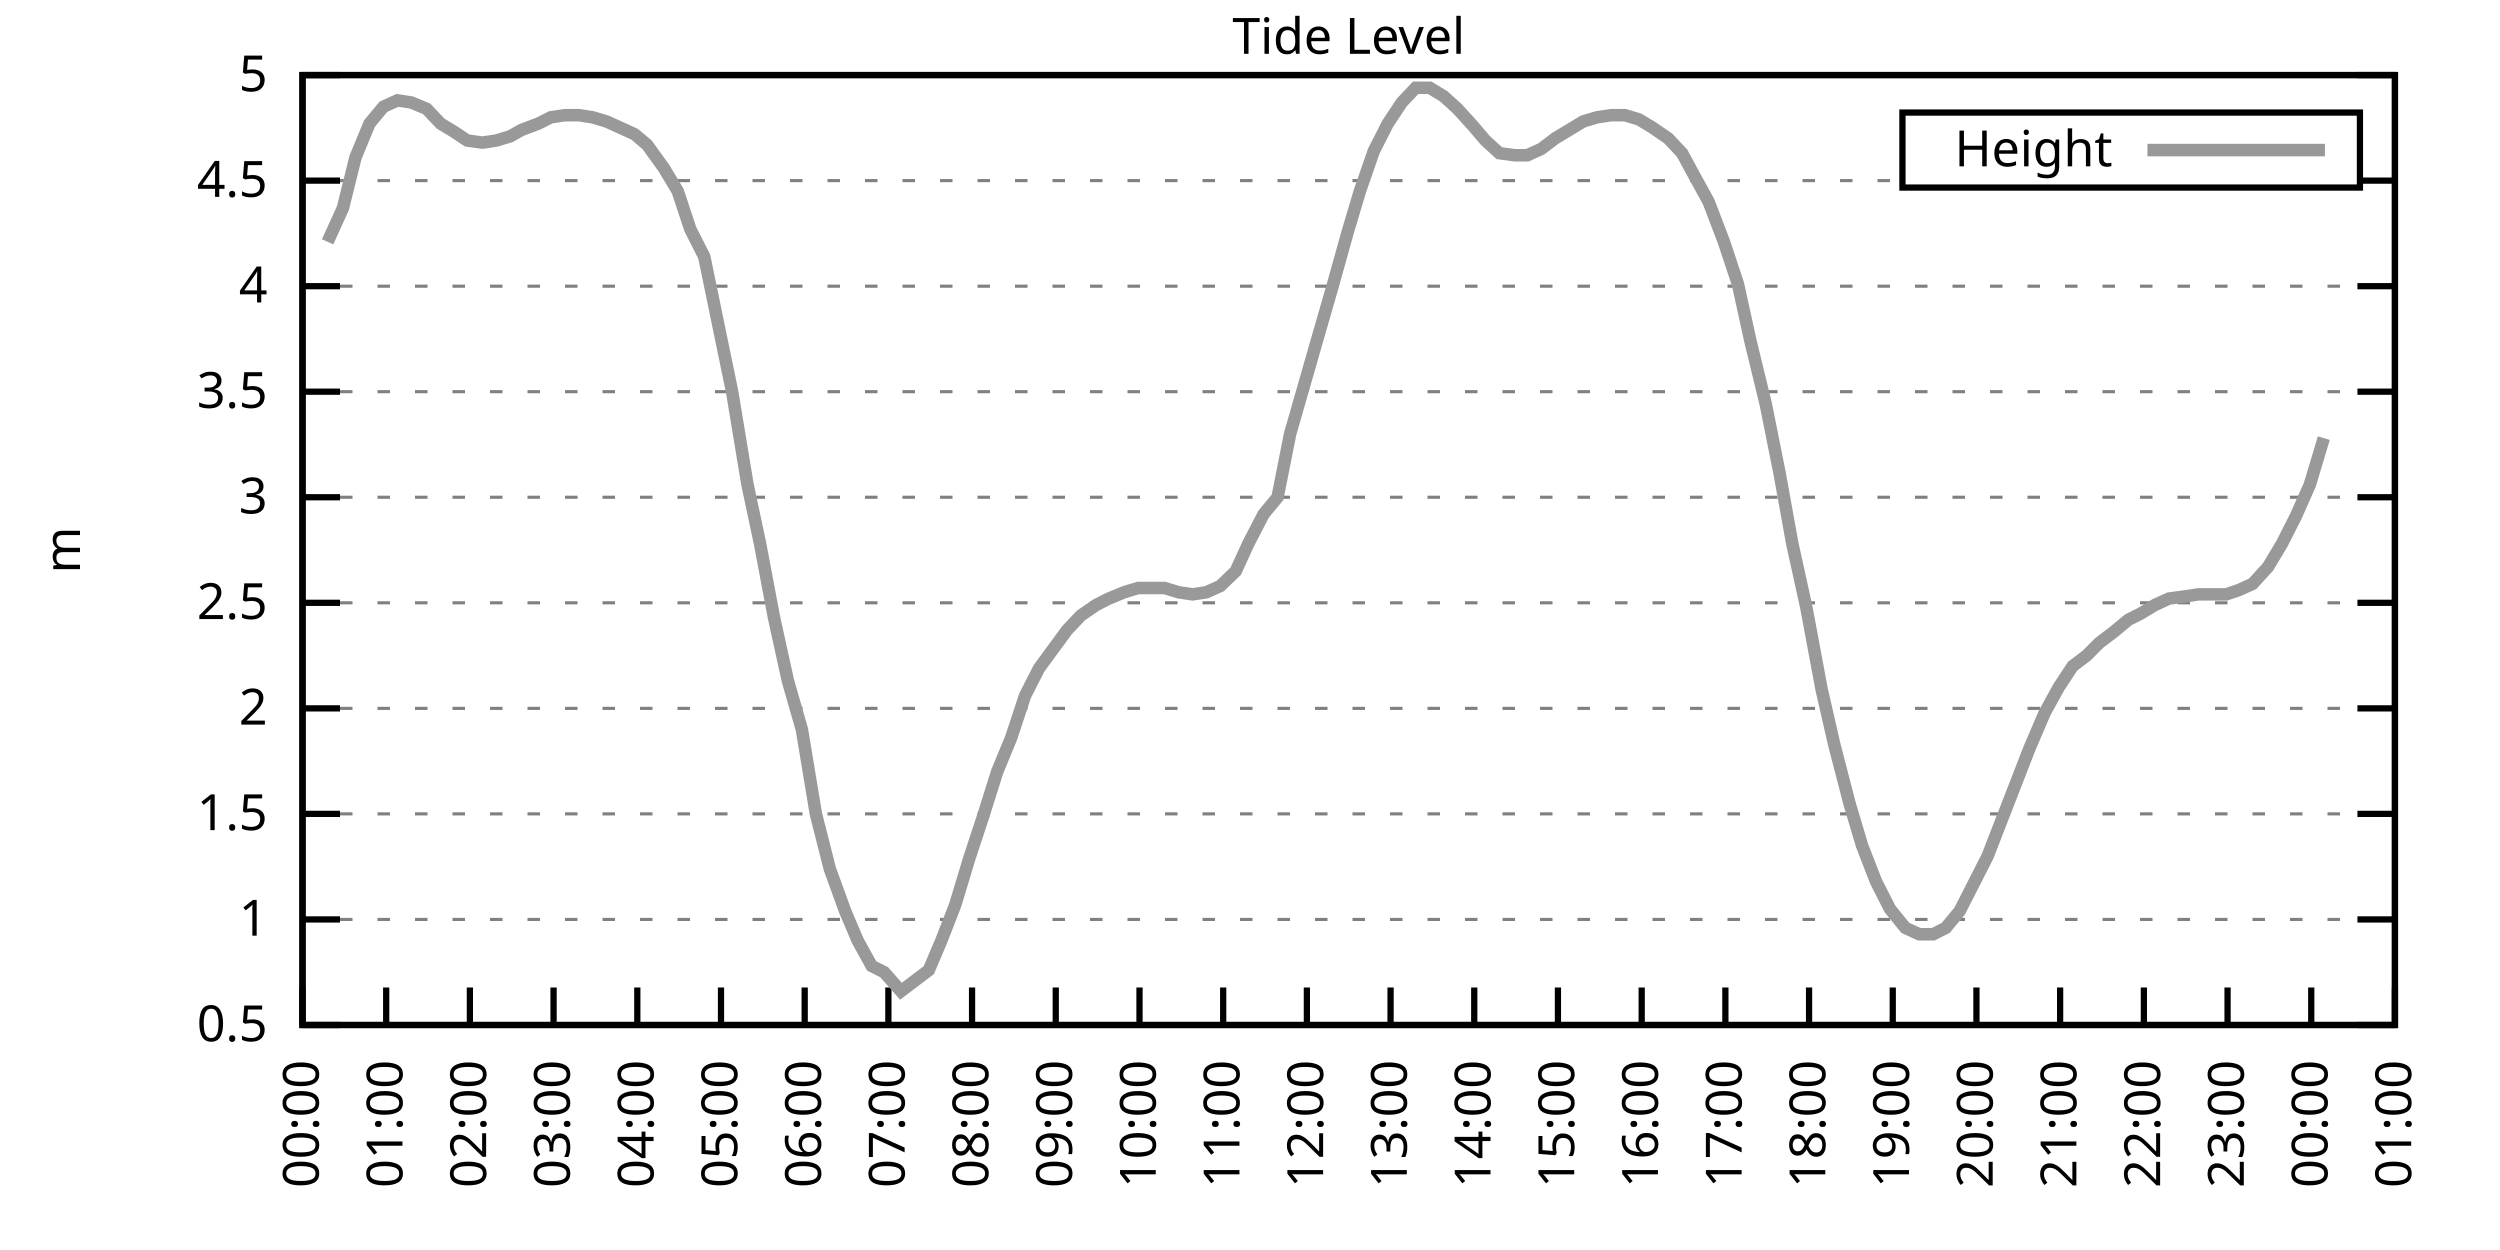
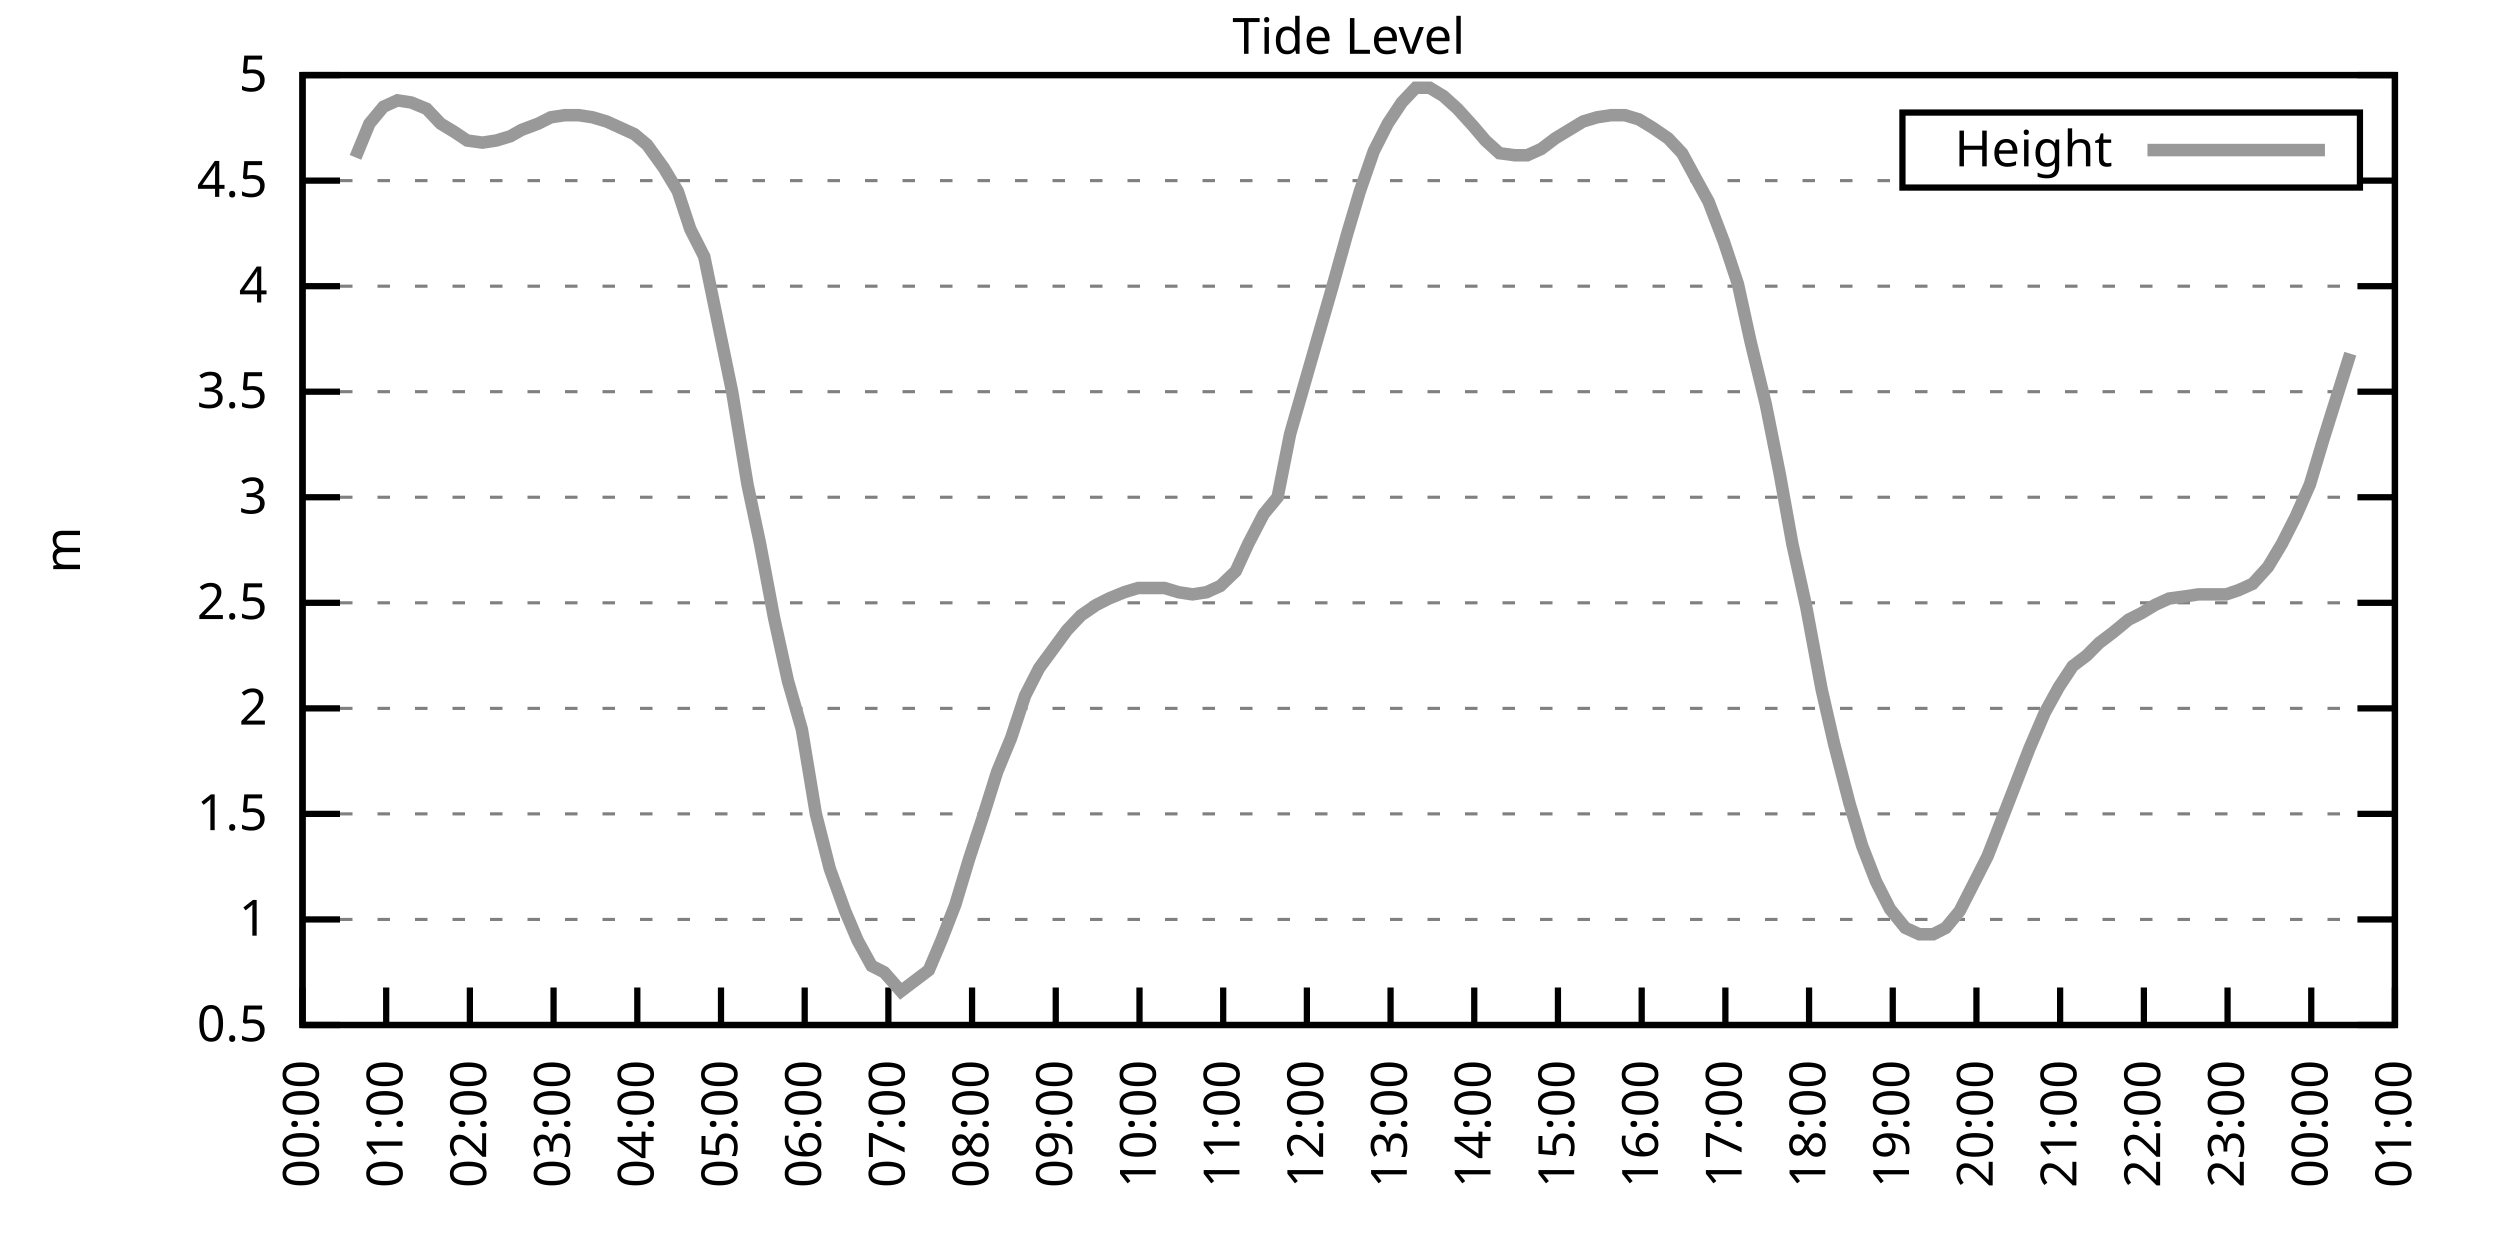
<svg xmlns="http://www.w3.org/2000/svg" xmlns:xlink="http://www.w3.org/1999/xlink" width="400" height="200" viewBox="0 0 400 200">
  <g id="gnuplot_canvas">
    <rect x="0" y="0" width="400" height="200" fill="none" />
    <defs>
      <circle id="gpDot" r="0.5" stroke-width="0.5" stroke="currentColor" />
      <path id="gpPt0" stroke-width="0.333" stroke="currentColor" d="M-1,0 h2 M0,-1 v2" />
      <path id="gpPt1" stroke-width="0.333" stroke="currentColor" d="M-1,-1 L1,1 M1,-1 L-1,1" />
      <path id="gpPt2" stroke-width="0.333" stroke="currentColor" d="M-1,0 L1,0 M0,-1 L0,1 M-1,-1 L1,1 M-1,1 L1,-1" />
      <rect id="gpPt3" stroke-width="0.333" stroke="currentColor" x="-1" y="-1" width="2" height="2" />
      <rect id="gpPt4" stroke-width="0.333" stroke="currentColor" fill="currentColor" x="-1" y="-1" width="2" height="2" />
      <circle id="gpPt5" stroke-width="0.333" stroke="currentColor" cx="0" cy="0" r="1" />
      <use xlink:href="#gpPt5" id="gpPt6" fill="currentColor" stroke="none" />
      <path id="gpPt7" stroke-width="0.333" stroke="currentColor" d="M0,-1.33 L-1.33,0.67 L1.33,0.67 z" />
      <use xlink:href="#gpPt7" id="gpPt8" fill="currentColor" stroke="none" />
      <use xlink:href="#gpPt7" id="gpPt9" stroke="currentColor" transform="rotate(180)" />
      <use xlink:href="#gpPt9" id="gpPt10" fill="currentColor" stroke="none" />
      <use xlink:href="#gpPt3" id="gpPt11" stroke="currentColor" transform="rotate(45)" />
      <use xlink:href="#gpPt11" id="gpPt12" fill="currentColor" stroke="none" />
      <path id="gpPt13" stroke-width="0.333" stroke="currentColor" d="M0,1.330 L1.265,0.411 L0.782,-1.067 L-0.782,-1.076 L-1.265,0.411 z" />
      <use xlink:href="#gpPt13" id="gpPt14" fill="currentColor" stroke="none" />
      <filter id="textbox" filterUnits="objectBoundingBox" x="0" y="0" height="1" width="1">
        <feFlood flood-color="white" flood-opacity="1" result="bgnd" />
        <feComposite in="SourceGraphic" in2="bgnd" operator="atop" />
      </filter>
      <filter id="greybox" filterUnits="objectBoundingBox" x="0" y="0" height="1" width="1">
        <feFlood flood-color="lightgrey" flood-opacity="1" result="grey" />
        <feComposite in="SourceGraphic" in2="grey" operator="atop" />
      </filter>
    </defs>
    <g fill="none" color="white" stroke="currentColor" stroke-width="1.00" stroke-linecap="butt" stroke-linejoin="miter">
</g>
    <g fill="none" color="black" stroke="currentColor" stroke-width="1.00" stroke-linecap="butt" stroke-linejoin="miter">
      <g stroke="none" shape-rendering="crispEdges">
        <polygon fill="rgb(255, 255, 255)" points="48.40,164.00 383.18,164.00 383.18,12.02 48.40,12.02 " />
      </g>
    </g>
    <g fill="none" color="black" stroke="currentColor" stroke-width="1.00" stroke-linecap="butt" stroke-linejoin="miter">
</g>
    <g fill="none" color="black" stroke="black" stroke-width="0.50" stroke-linecap="butt" stroke-linejoin="miter">
</g>
    <g fill="none" color="gray" stroke="currentColor" stroke-width="0.50" stroke-linecap="butt" stroke-linejoin="miter">
      <path stroke="gray" stroke-dasharray="2,4" class="gridline" d="M48.40,164.00 L383.19,164.00  " />
    </g>
    <g fill="none" color="gray" stroke="gray" stroke-width="1.00" stroke-linecap="butt" stroke-linejoin="miter">
</g>
    <g fill="none" color="black" stroke="currentColor" stroke-width="1.00" stroke-linecap="butt" stroke-linejoin="miter">
      <path stroke="black" d="M48.40,164.00 L54.40,164.00 M383.19,164.00 L377.19,164.00  " />
      <g transform="translate(42.80,166.60)" stroke="none" fill="black" font-family="Sans" font-size="8.00" text-anchor="end">
        <text>
          <tspan font-family="Sans"> 0.5</tspan>
        </text>
      </g>
    </g>
    <g fill="none" color="black" stroke="currentColor" stroke-width="1.00" stroke-linecap="butt" stroke-linejoin="miter">
</g>
    <g fill="none" color="black" stroke="black" stroke-width="0.50" stroke-linecap="butt" stroke-linejoin="miter">
</g>
    <g fill="none" color="gray" stroke="currentColor" stroke-width="0.50" stroke-linecap="butt" stroke-linejoin="miter">
      <path stroke="gray" stroke-dasharray="2,4" class="gridline" d="M48.40,147.11 L383.19,147.11  " />
    </g>
    <g fill="none" color="gray" stroke="gray" stroke-width="1.00" stroke-linecap="butt" stroke-linejoin="miter">
</g>
    <g fill="none" color="black" stroke="currentColor" stroke-width="1.00" stroke-linecap="butt" stroke-linejoin="miter">
      <path stroke="black" d="M48.40,147.11 L54.40,147.11 M383.19,147.11 L377.19,147.11  " />
      <g transform="translate(42.80,149.71)" stroke="none" fill="black" font-family="Sans" font-size="8.00" text-anchor="end">
        <text>
          <tspan font-family="Sans"> 1</tspan>
        </text>
      </g>
    </g>
    <g fill="none" color="black" stroke="currentColor" stroke-width="1.00" stroke-linecap="butt" stroke-linejoin="miter">
</g>
    <g fill="none" color="black" stroke="black" stroke-width="0.50" stroke-linecap="butt" stroke-linejoin="miter">
</g>
    <g fill="none" color="gray" stroke="currentColor" stroke-width="0.50" stroke-linecap="butt" stroke-linejoin="miter">
      <path stroke="gray" stroke-dasharray="2,4" class="gridline" d="M48.40,130.22 L383.19,130.22  " />
    </g>
    <g fill="none" color="gray" stroke="gray" stroke-width="1.00" stroke-linecap="butt" stroke-linejoin="miter">
</g>
    <g fill="none" color="black" stroke="currentColor" stroke-width="1.00" stroke-linecap="butt" stroke-linejoin="miter">
      <path stroke="black" d="M48.40,130.22 L54.40,130.22 M383.19,130.22 L377.19,130.22  " />
      <g transform="translate(42.80,132.82)" stroke="none" fill="black" font-family="Sans" font-size="8.00" text-anchor="end">
        <text>
          <tspan font-family="Sans"> 1.5</tspan>
        </text>
      </g>
    </g>
    <g fill="none" color="black" stroke="currentColor" stroke-width="1.00" stroke-linecap="butt" stroke-linejoin="miter">
</g>
    <g fill="none" color="black" stroke="black" stroke-width="0.50" stroke-linecap="butt" stroke-linejoin="miter">
</g>
    <g fill="none" color="gray" stroke="currentColor" stroke-width="0.50" stroke-linecap="butt" stroke-linejoin="miter">
      <path stroke="gray" stroke-dasharray="2,4" class="gridline" d="M48.40,113.34 L383.19,113.34  " />
    </g>
    <g fill="none" color="gray" stroke="gray" stroke-width="1.00" stroke-linecap="butt" stroke-linejoin="miter">
</g>
    <g fill="none" color="black" stroke="currentColor" stroke-width="1.00" stroke-linecap="butt" stroke-linejoin="miter">
      <path stroke="black" d="M48.40,113.34 L54.40,113.34 M383.19,113.34 L377.19,113.34  " />
      <g transform="translate(42.80,115.94)" stroke="none" fill="black" font-family="Sans" font-size="8.00" text-anchor="end">
        <text>
          <tspan font-family="Sans"> 2</tspan>
        </text>
      </g>
    </g>
    <g fill="none" color="black" stroke="currentColor" stroke-width="1.00" stroke-linecap="butt" stroke-linejoin="miter">
</g>
    <g fill="none" color="black" stroke="black" stroke-width="0.50" stroke-linecap="butt" stroke-linejoin="miter">
</g>
    <g fill="none" color="gray" stroke="currentColor" stroke-width="0.50" stroke-linecap="butt" stroke-linejoin="miter">
      <path stroke="gray" stroke-dasharray="2,4" class="gridline" d="M48.40,96.45 L383.19,96.45  " />
    </g>
    <g fill="none" color="gray" stroke="gray" stroke-width="1.00" stroke-linecap="butt" stroke-linejoin="miter">
</g>
    <g fill="none" color="black" stroke="currentColor" stroke-width="1.00" stroke-linecap="butt" stroke-linejoin="miter">
      <path stroke="black" d="M48.40,96.45 L54.40,96.45 M383.19,96.45 L377.19,96.45  " />
      <g transform="translate(42.80,99.05)" stroke="none" fill="black" font-family="Sans" font-size="8.00" text-anchor="end">
        <text>
          <tspan font-family="Sans"> 2.5</tspan>
        </text>
      </g>
    </g>
    <g fill="none" color="black" stroke="currentColor" stroke-width="1.00" stroke-linecap="butt" stroke-linejoin="miter">
</g>
    <g fill="none" color="black" stroke="black" stroke-width="0.50" stroke-linecap="butt" stroke-linejoin="miter">
</g>
    <g fill="none" color="gray" stroke="currentColor" stroke-width="0.50" stroke-linecap="butt" stroke-linejoin="miter">
      <path stroke="gray" stroke-dasharray="2,4" class="gridline" d="M48.40,79.56 L383.19,79.56  " />
    </g>
    <g fill="none" color="gray" stroke="gray" stroke-width="1.00" stroke-linecap="butt" stroke-linejoin="miter">
</g>
    <g fill="none" color="black" stroke="currentColor" stroke-width="1.00" stroke-linecap="butt" stroke-linejoin="miter">
      <path stroke="black" d="M48.40,79.56 L54.40,79.56 M383.19,79.56 L377.19,79.56  " />
      <g transform="translate(42.80,82.16)" stroke="none" fill="black" font-family="Sans" font-size="8.00" text-anchor="end">
        <text>
          <tspan font-family="Sans"> 3</tspan>
        </text>
      </g>
    </g>
    <g fill="none" color="black" stroke="currentColor" stroke-width="1.00" stroke-linecap="butt" stroke-linejoin="miter">
</g>
    <g fill="none" color="black" stroke="black" stroke-width="0.50" stroke-linecap="butt" stroke-linejoin="miter">
</g>
    <g fill="none" color="gray" stroke="currentColor" stroke-width="0.50" stroke-linecap="butt" stroke-linejoin="miter">
      <path stroke="gray" stroke-dasharray="2,4" class="gridline" d="M48.40,62.67 L383.19,62.67  " />
    </g>
    <g fill="none" color="gray" stroke="gray" stroke-width="1.00" stroke-linecap="butt" stroke-linejoin="miter">
</g>
    <g fill="none" color="black" stroke="currentColor" stroke-width="1.00" stroke-linecap="butt" stroke-linejoin="miter">
      <path stroke="black" d="M48.40,62.67 L54.40,62.67 M383.19,62.67 L377.19,62.67  " />
      <g transform="translate(42.80,65.27)" stroke="none" fill="black" font-family="Sans" font-size="8.00" text-anchor="end">
        <text>
          <tspan font-family="Sans"> 3.5</tspan>
        </text>
      </g>
    </g>
    <g fill="none" color="black" stroke="currentColor" stroke-width="1.00" stroke-linecap="butt" stroke-linejoin="miter">
</g>
    <g fill="none" color="black" stroke="black" stroke-width="0.50" stroke-linecap="butt" stroke-linejoin="miter">
</g>
    <g fill="none" color="gray" stroke="currentColor" stroke-width="0.50" stroke-linecap="butt" stroke-linejoin="miter">
      <path stroke="gray" stroke-dasharray="2,4" class="gridline" d="M48.40,45.79 L383.19,45.79  " />
    </g>
    <g fill="none" color="gray" stroke="gray" stroke-width="1.00" stroke-linecap="butt" stroke-linejoin="miter">
</g>
    <g fill="none" color="black" stroke="currentColor" stroke-width="1.00" stroke-linecap="butt" stroke-linejoin="miter">
      <path stroke="black" d="M48.40,45.79 L54.40,45.79 M383.19,45.79 L377.19,45.79  " />
      <g transform="translate(42.80,48.39)" stroke="none" fill="black" font-family="Sans" font-size="8.00" text-anchor="end">
        <text>
          <tspan font-family="Sans"> 4</tspan>
        </text>
      </g>
    </g>
    <g fill="none" color="black" stroke="currentColor" stroke-width="1.00" stroke-linecap="butt" stroke-linejoin="miter">
</g>
    <g fill="none" color="black" stroke="black" stroke-width="0.50" stroke-linecap="butt" stroke-linejoin="miter">
</g>
    <g fill="none" color="gray" stroke="currentColor" stroke-width="0.50" stroke-linecap="butt" stroke-linejoin="miter">
      <path stroke="gray" stroke-dasharray="2,4" class="gridline" d="M48.40,28.90 L304.39,28.90 M377.59,28.90 L383.19,28.90  " />
    </g>
    <g fill="none" color="gray" stroke="gray" stroke-width="1.00" stroke-linecap="butt" stroke-linejoin="miter">
</g>
    <g fill="none" color="black" stroke="currentColor" stroke-width="1.00" stroke-linecap="butt" stroke-linejoin="miter">
      <path stroke="black" d="M48.40,28.90 L54.40,28.90 M383.19,28.90 L377.19,28.90  " />
      <g transform="translate(42.80,31.50)" stroke="none" fill="black" font-family="Sans" font-size="8.00" text-anchor="end">
        <text>
          <tspan font-family="Sans"> 4.5</tspan>
        </text>
      </g>
    </g>
    <g fill="none" color="black" stroke="currentColor" stroke-width="1.00" stroke-linecap="butt" stroke-linejoin="miter">
</g>
    <g fill="none" color="black" stroke="black" stroke-width="0.50" stroke-linecap="butt" stroke-linejoin="miter">
</g>
    <g fill="none" color="gray" stroke="currentColor" stroke-width="0.50" stroke-linecap="butt" stroke-linejoin="miter">
      <path stroke="gray" stroke-dasharray="2,4" class="gridline" d="M48.40,12.01 L383.19,12.01  " />
    </g>
    <g fill="none" color="gray" stroke="gray" stroke-width="1.00" stroke-linecap="butt" stroke-linejoin="miter">
</g>
    <g fill="none" color="black" stroke="currentColor" stroke-width="1.00" stroke-linecap="butt" stroke-linejoin="miter">
      <path stroke="black" d="M48.40,12.01 L54.40,12.01 M383.19,12.01 L377.19,12.01  " />
      <g transform="translate(42.80,14.61)" stroke="none" fill="black" font-family="Sans" font-size="8.00" text-anchor="end">
        <text>
          <tspan font-family="Sans"> 5</tspan>
        </text>
      </g>
    </g>
    <g fill="none" color="black" stroke="currentColor" stroke-width="1.00" stroke-linecap="butt" stroke-linejoin="miter">
      <path stroke="black" d="M48.40,164.00 L48.40,158.00  " />
      <g transform="translate(51.00,169.60) rotate(270.00)" stroke="none" fill="black" font-family="Sans" font-size="8.00" text-anchor="end">
        <text>
          <tspan font-family="Sans">00:00</tspan>
        </text>
      </g>
    </g>
    <g fill="none" color="black" stroke="currentColor" stroke-width="1.00" stroke-linecap="butt" stroke-linejoin="miter">
      <path stroke="black" d="M61.79,164.00 L61.79,158.00  " />
      <g transform="translate(64.39,169.60) rotate(270.00)" stroke="none" fill="black" font-family="Sans" font-size="8.00" text-anchor="end">
        <text>
          <tspan font-family="Sans">01:00</tspan>
        </text>
      </g>
    </g>
    <g fill="none" color="black" stroke="currentColor" stroke-width="1.00" stroke-linecap="butt" stroke-linejoin="miter">
      <path stroke="black" d="M75.18,164.00 L75.18,158.00  " />
      <g transform="translate(77.78,169.60) rotate(270.00)" stroke="none" fill="black" font-family="Sans" font-size="8.00" text-anchor="end">
        <text>
          <tspan font-family="Sans">02:00</tspan>
        </text>
      </g>
    </g>
    <g fill="none" color="black" stroke="currentColor" stroke-width="1.00" stroke-linecap="butt" stroke-linejoin="miter">
      <path stroke="black" d="M88.57,164.00 L88.57,158.00  " />
      <g transform="translate(91.17,169.60) rotate(270.00)" stroke="none" fill="black" font-family="Sans" font-size="8.00" text-anchor="end">
        <text>
          <tspan font-family="Sans">03:00</tspan>
        </text>
      </g>
    </g>
    <g fill="none" color="black" stroke="currentColor" stroke-width="1.00" stroke-linecap="butt" stroke-linejoin="miter">
      <path stroke="black" d="M101.97,164.00 L101.97,158.00  " />
      <g transform="translate(104.57,169.60) rotate(270.00)" stroke="none" fill="black" font-family="Sans" font-size="8.00" text-anchor="end">
        <text>
          <tspan font-family="Sans">04:00</tspan>
        </text>
      </g>
    </g>
    <g fill="none" color="black" stroke="currentColor" stroke-width="1.00" stroke-linecap="butt" stroke-linejoin="miter">
      <path stroke="black" d="M115.36,164.00 L115.36,158.00  " />
      <g transform="translate(117.96,169.60) rotate(270.00)" stroke="none" fill="black" font-family="Sans" font-size="8.00" text-anchor="end">
        <text>
          <tspan font-family="Sans">05:00</tspan>
        </text>
      </g>
    </g>
    <g fill="none" color="black" stroke="currentColor" stroke-width="1.00" stroke-linecap="butt" stroke-linejoin="miter">
      <path stroke="black" d="M128.75,164.00 L128.75,158.00  " />
      <g transform="translate(131.35,169.60) rotate(270.00)" stroke="none" fill="black" font-family="Sans" font-size="8.00" text-anchor="end">
        <text>
          <tspan font-family="Sans">06:00</tspan>
        </text>
      </g>
    </g>
    <g fill="none" color="black" stroke="currentColor" stroke-width="1.00" stroke-linecap="butt" stroke-linejoin="miter">
      <path stroke="black" d="M142.14,164.00 L142.14,158.00  " />
      <g transform="translate(144.74,169.60) rotate(270.00)" stroke="none" fill="black" font-family="Sans" font-size="8.00" text-anchor="end">
        <text>
          <tspan font-family="Sans">07:00</tspan>
        </text>
      </g>
    </g>
    <g fill="none" color="black" stroke="currentColor" stroke-width="1.00" stroke-linecap="butt" stroke-linejoin="miter">
      <path stroke="black" d="M155.53,164.00 L155.53,158.00  " />
      <g transform="translate(158.13,169.60) rotate(270.00)" stroke="none" fill="black" font-family="Sans" font-size="8.00" text-anchor="end">
        <text>
          <tspan font-family="Sans">08:00</tspan>
        </text>
      </g>
    </g>
    <g fill="none" color="black" stroke="currentColor" stroke-width="1.00" stroke-linecap="butt" stroke-linejoin="miter">
      <path stroke="black" d="M168.92,164.00 L168.92,158.00  " />
      <g transform="translate(171.52,169.60) rotate(270.00)" stroke="none" fill="black" font-family="Sans" font-size="8.00" text-anchor="end">
        <text>
          <tspan font-family="Sans">09:00</tspan>
        </text>
      </g>
    </g>
    <g fill="none" color="black" stroke="currentColor" stroke-width="1.00" stroke-linecap="butt" stroke-linejoin="miter">
      <path stroke="black" d="M182.32,164.00 L182.32,158.00  " />
      <g transform="translate(184.92,169.60) rotate(270.00)" stroke="none" fill="black" font-family="Sans" font-size="8.00" text-anchor="end">
        <text>
          <tspan font-family="Sans">10:00</tspan>
        </text>
      </g>
    </g>
    <g fill="none" color="black" stroke="currentColor" stroke-width="1.00" stroke-linecap="butt" stroke-linejoin="miter">
      <path stroke="black" d="M195.71,164.00 L195.71,158.00  " />
      <g transform="translate(198.31,169.60) rotate(270.00)" stroke="none" fill="black" font-family="Sans" font-size="8.00" text-anchor="end">
        <text>
          <tspan font-family="Sans">11:00</tspan>
        </text>
      </g>
    </g>
    <g fill="none" color="black" stroke="currentColor" stroke-width="1.00" stroke-linecap="butt" stroke-linejoin="miter">
      <path stroke="black" d="M209.10,164.00 L209.10,158.00  " />
      <g transform="translate(211.70,169.60) rotate(270.00)" stroke="none" fill="black" font-family="Sans" font-size="8.00" text-anchor="end">
        <text>
          <tspan font-family="Sans">12:00</tspan>
        </text>
      </g>
    </g>
    <g fill="none" color="black" stroke="currentColor" stroke-width="1.00" stroke-linecap="butt" stroke-linejoin="miter">
      <path stroke="black" d="M222.49,164.00 L222.49,158.00  " />
      <g transform="translate(225.09,169.60) rotate(270.00)" stroke="none" fill="black" font-family="Sans" font-size="8.00" text-anchor="end">
        <text>
          <tspan font-family="Sans">13:00</tspan>
        </text>
      </g>
    </g>
    <g fill="none" color="black" stroke="currentColor" stroke-width="1.00" stroke-linecap="butt" stroke-linejoin="miter">
      <path stroke="black" d="M235.88,164.00 L235.88,158.00  " />
      <g transform="translate(238.48,169.60) rotate(270.00)" stroke="none" fill="black" font-family="Sans" font-size="8.00" text-anchor="end">
        <text>
          <tspan font-family="Sans">14:00</tspan>
        </text>
      </g>
    </g>
    <g fill="none" color="black" stroke="currentColor" stroke-width="1.00" stroke-linecap="butt" stroke-linejoin="miter">
      <path stroke="black" d="M249.27,164.00 L249.27,158.00  " />
      <g transform="translate(251.87,169.60) rotate(270.00)" stroke="none" fill="black" font-family="Sans" font-size="8.00" text-anchor="end">
        <text>
          <tspan font-family="Sans">15:00</tspan>
        </text>
      </g>
    </g>
    <g fill="none" color="black" stroke="currentColor" stroke-width="1.00" stroke-linecap="butt" stroke-linejoin="miter">
      <path stroke="black" d="M262.67,164.00 L262.67,158.00  " />
      <g transform="translate(265.27,169.60) rotate(270.00)" stroke="none" fill="black" font-family="Sans" font-size="8.00" text-anchor="end">
        <text>
          <tspan font-family="Sans">16:00</tspan>
        </text>
      </g>
    </g>
    <g fill="none" color="black" stroke="currentColor" stroke-width="1.00" stroke-linecap="butt" stroke-linejoin="miter">
      <path stroke="black" d="M276.06,164.00 L276.06,158.00  " />
      <g transform="translate(278.66,169.60) rotate(270.00)" stroke="none" fill="black" font-family="Sans" font-size="8.00" text-anchor="end">
        <text>
          <tspan font-family="Sans">17:00</tspan>
        </text>
      </g>
    </g>
    <g fill="none" color="black" stroke="currentColor" stroke-width="1.00" stroke-linecap="butt" stroke-linejoin="miter">
      <path stroke="black" d="M289.45,164.00 L289.45,158.00  " />
      <g transform="translate(292.05,169.60) rotate(270.00)" stroke="none" fill="black" font-family="Sans" font-size="8.00" text-anchor="end">
        <text>
          <tspan font-family="Sans">18:00</tspan>
        </text>
      </g>
    </g>
    <g fill="none" color="black" stroke="currentColor" stroke-width="1.00" stroke-linecap="butt" stroke-linejoin="miter">
      <path stroke="black" d="M302.84,164.00 L302.84,158.00  " />
      <g transform="translate(305.44,169.60) rotate(270.00)" stroke="none" fill="black" font-family="Sans" font-size="8.00" text-anchor="end">
        <text>
          <tspan font-family="Sans">19:00</tspan>
        </text>
      </g>
    </g>
    <g fill="none" color="black" stroke="currentColor" stroke-width="1.00" stroke-linecap="butt" stroke-linejoin="miter">
      <path stroke="black" d="M316.23,164.00 L316.23,158.00  " />
      <g transform="translate(318.83,169.60) rotate(270.00)" stroke="none" fill="black" font-family="Sans" font-size="8.00" text-anchor="end">
        <text>
          <tspan font-family="Sans">20:00</tspan>
        </text>
      </g>
    </g>
    <g fill="none" color="black" stroke="currentColor" stroke-width="1.00" stroke-linecap="butt" stroke-linejoin="miter">
      <path stroke="black" d="M329.62,164.00 L329.62,158.00  " />
      <g transform="translate(332.22,169.60) rotate(270.00)" stroke="none" fill="black" font-family="Sans" font-size="8.00" text-anchor="end">
        <text>
          <tspan font-family="Sans">21:00</tspan>
        </text>
      </g>
    </g>
    <g fill="none" color="black" stroke="currentColor" stroke-width="1.00" stroke-linecap="butt" stroke-linejoin="miter">
      <path stroke="black" d="M343.02,164.00 L343.02,158.00  " />
      <g transform="translate(345.62,169.60) rotate(270.00)" stroke="none" fill="black" font-family="Sans" font-size="8.00" text-anchor="end">
        <text>
          <tspan font-family="Sans">22:00</tspan>
        </text>
      </g>
    </g>
    <g fill="none" color="black" stroke="currentColor" stroke-width="1.00" stroke-linecap="butt" stroke-linejoin="miter">
      <path stroke="black" d="M356.41,164.00 L356.41,158.00  " />
      <g transform="translate(359.01,169.60) rotate(270.00)" stroke="none" fill="black" font-family="Sans" font-size="8.00" text-anchor="end">
        <text>
          <tspan font-family="Sans">23:00</tspan>
        </text>
      </g>
    </g>
    <g fill="none" color="black" stroke="currentColor" stroke-width="1.00" stroke-linecap="butt" stroke-linejoin="miter">
      <path stroke="black" d="M369.80,164.00 L369.80,158.00  " />
      <g transform="translate(372.40,169.60) rotate(270.00)" stroke="none" fill="black" font-family="Sans" font-size="8.00" text-anchor="end">
        <text>
          <tspan font-family="Sans">00:00</tspan>
        </text>
      </g>
    </g>
    <g fill="none" color="black" stroke="currentColor" stroke-width="1.00" stroke-linecap="butt" stroke-linejoin="miter">
      <path stroke="black" d="M383.19,164.00 L383.19,158.00  " />
      <g transform="translate(385.79,169.60) rotate(270.00)" stroke="none" fill="black" font-family="Sans" font-size="8.00" text-anchor="end">
        <text>
          <tspan font-family="Sans">01:00</tspan>
        </text>
      </g>
    </g>
    <g fill="none" color="black" stroke="currentColor" stroke-width="1.00" stroke-linecap="butt" stroke-linejoin="miter">
</g>
    <g fill="none" color="black" stroke="currentColor" stroke-width="1.00" stroke-linecap="butt" stroke-linejoin="miter">
      <path stroke="black" d="M48.40,12.01 L48.40,164.00 L383.19,164.00 L383.19,12.01 L48.40,12.01 Z  " />
    </g>
    <g fill="none" color="black" stroke="currentColor" stroke-width="1.00" stroke-linecap="butt" stroke-linejoin="miter">
</g>
    <g fill="none" color="black" stroke="currentColor" stroke-width="1.00" stroke-linecap="butt" stroke-linejoin="miter">
      <path stroke="black" d="M304.39,30.01 L304.39,18.01 L377.59,18.01 L377.59,30.01 L304.39,30.01 Z  " />
    </g>
    <g id="Tide_level_plot_1">
      <g fill="none" color="white" stroke="black" stroke-width="2.00" stroke-linecap="butt" stroke-linejoin="miter">
</g>
      <g fill="none" color="black" stroke="currentColor" stroke-width="2.00" stroke-linecap="butt" stroke-linejoin="miter">
        <g transform="translate(337.99,26.61)" stroke="none" fill="black" font-family="Sans" font-size="8.00" text-anchor="end">
          <text>
            <tspan font-family="Sans">Height</tspan>
          </text>
        </g>
      </g>
      <g fill="none" color="black" stroke="currentColor" stroke-width="2.00" stroke-linecap="butt" stroke-linejoin="miter">
-         <path stroke="rgb(153, 153, 153)" d="M343.59,24.01 L371.99,24.01 M52.42,38.69 L54.87,33.29 L56.88,25.18 L59.11,19.78 L61.35,17.08 L63.58,16.06   L65.81,16.40 L68.26,17.41 L70.50,19.78 L72.73,21.13 L74.74,22.48 L77.19,22.82 L79.42,22.48 L81.66,21.80   L83.44,20.79 L86.12,19.78 L88.13,18.77 L90.36,18.43 L92.59,18.43 L94.82,18.77 L97.06,19.44 L99.29,20.45   L101.52,21.47 L103.53,23.16 L106.21,26.87 L108.44,30.59 L110.45,36.67 L112.68,41.06 L114.91,51.87 L117.14,62.67   L119.60,77.53 L121.61,86.99 L123.84,98.81 L126.07,108.95 L128.30,116.71 L130.54,130.22 L132.77,139.01 L135.22,145.76   L137.23,150.49 L139.46,154.54 L141.47,155.56 L144.15,158.60 L146.38,156.91 L148.61,155.22 L150.62,150.49 L152.85,144.75   L155.09,137.32 L157.32,130.56 L159.55,123.47 L161.78,118.07 L164.01,111.31 L166.25,106.92 L168.48,103.88 L170.71,100.84   L172.94,98.48 L175.40,96.79 L177.41,95.77 L179.86,94.76 L182.09,94.08 L184.10,94.08 L186.33,94.08 L188.57,94.76   L190.80,95.10 L193.03,94.76 L195.26,93.75 L197.72,91.38 L199.73,86.99 L202.18,82.26 L204.41,79.56 L206.42,69.43   L208.65,61.66 L210.88,53.89 L213.12,46.12 L215.57,37.34 L217.58,30.59 L219.81,24.17 L222.04,19.78 L224.28,16.40   L226.51,14.04 L228.74,14.04 L230.97,15.39 L233.20,17.41 L235.66,20.12 L237.67,22.48 L239.90,24.51 L242.36,24.84   L244.36,24.84 L246.60,23.83 L248.83,22.14 L251.06,20.79 L253.29,19.44 L255.52,18.77 L257.76,18.43 L259.99,18.43   L262.22,19.10 L264.45,20.45 L266.91,22.14 L269.14,24.51 L271.15,28.22 L273.38,32.28 L275.83,38.69 L278.07,45.45   L280.07,54.57 L282.53,64.70 L284.76,75.85 L286.77,86.99 L289.00,97.12 L291.46,110.30 L293.47,119.08 L295.92,128.54   L297.93,135.29 L300.16,141.03 L302.39,145.42 L304.85,148.46 L307.08,149.48 L309.31,149.48 L311.32,148.46 L313.55,145.76   L315.79,141.37 L318.02,136.98 L320.25,131.24 L322.48,125.50 L324.71,119.75 L327.17,114.01 L329.40,109.96 L331.63,106.58   L333.86,104.89 L335.87,102.87 L338.10,101.18 L340.56,99.15 L342.57,98.14 L344.80,96.79 L347.03,95.77 L349.49,95.44   L351.72,95.10 L353.73,95.10 L356.18,95.10 L358.19,94.42 L360.42,93.41 L362.88,90.71 L365.11,86.99 L367.34,82.60   L369.58,77.53 L371.81,70.10  " />
+         <path stroke="rgb(153, 153, 153)" d="M343.59,24.01 L371.99,24.01 M56.88,25.18 L59.11,19.78 L61.35,17.08 L63.58,16.06 L65.81,16.40 L68.26,17.41   L70.50,19.78 L72.73,21.13 L74.74,22.48 L77.19,22.82 L79.42,22.48 L81.66,21.80 L83.44,20.79 L86.12,19.78   L88.13,18.77 L90.36,18.43 L92.59,18.43 L94.82,18.77 L97.06,19.44 L99.29,20.45 L101.52,21.47 L103.53,23.16   L106.21,26.87 L108.44,30.59 L110.45,36.67 L112.68,41.06 L114.91,51.87 L117.14,62.67 L119.60,77.53 L121.61,86.99   L123.84,98.81 L126.07,108.95 L128.30,116.71 L130.54,130.22 L132.77,139.01 L135.22,145.76 L137.23,150.49 L139.46,154.54   L141.47,155.56 L144.15,158.60 L146.38,156.91 L148.61,155.22 L150.62,150.49 L152.85,144.75 L155.09,137.32 L157.32,130.56   L159.55,123.47 L161.78,118.07 L164.01,111.31 L166.25,106.92 L168.48,103.88 L170.71,100.84 L172.94,98.48 L175.40,96.79   L177.41,95.77 L179.86,94.76 L182.09,94.08 L184.10,94.08 L186.33,94.08 L188.57,94.76 L190.80,95.10 L193.03,94.76   L195.26,93.75 L197.72,91.38 L199.73,86.99 L202.18,82.26 L204.41,79.56 L206.42,69.43 L208.65,61.66 L210.88,53.89   L213.12,46.12 L215.57,37.34 L217.58,30.59 L219.81,24.17 L222.04,19.78 L224.28,16.40 L226.51,14.04 L228.74,14.04   L230.97,15.39 L233.20,17.41 L235.66,20.12 L237.67,22.48 L239.90,24.51 L242.36,24.84 L244.36,24.84 L246.60,23.83   L248.83,22.14 L251.06,20.79 L253.29,19.44 L255.52,18.77 L257.76,18.43 L259.99,18.43 L262.22,19.10 L264.45,20.45   L266.91,22.14 L269.14,24.51 L271.15,28.22 L273.38,32.28 L275.83,38.69 L278.07,45.45 L280.07,54.57 L282.53,64.70   L284.76,75.85 L286.77,86.99 L289.00,97.12 L291.46,110.30 L293.47,119.08 L295.92,128.54 L297.93,135.29 L300.16,141.03   L302.39,145.42 L304.85,148.46 L307.08,149.48 L309.31,149.48 L311.32,148.46 L313.55,145.76 L315.79,141.37 L318.02,136.98   L320.25,131.24 L322.48,125.50 L324.71,119.75 L327.17,114.01 L329.40,109.96 L331.63,106.58 L333.86,104.89 L335.87,102.87   L338.10,101.18 L340.56,99.15 L342.57,98.14 L344.80,96.79 L347.03,95.77 L349.49,95.44 L351.72,95.10 L353.73,95.10   L356.18,95.10 L358.19,94.42 L360.42,93.41 L362.88,90.71 L365.11,86.99 L367.34,82.60 L369.58,77.53 L371.81,70.10   L373.82,63.69 L376.05,56.59  " />
      </g>
    </g>
    <g fill="none" color="black" stroke="currentColor" stroke-width="2.00" stroke-linecap="butt" stroke-linejoin="miter">
</g>
    <g fill="none" color="black" stroke="black" stroke-width="1.00" stroke-linecap="butt" stroke-linejoin="miter">
</g>
    <g fill="none" color="black" stroke="currentColor" stroke-width="1.00" stroke-linecap="butt" stroke-linejoin="miter">
      <path stroke="black" d="M48.40,12.01 L48.40,164.00 L383.19,164.00 L383.19,12.01 L48.40,12.01 Z  " />
      <g transform="translate(12.80,88.01) rotate(270.00)" stroke="none" fill="black" font-family="Sans" font-size="8.00" text-anchor="middle">
        <text>
          <tspan font-family="Sans">m</tspan>
        </text>
      </g>
    </g>
    <g fill="none" color="black" stroke="currentColor" stroke-width="1.00" stroke-linecap="butt" stroke-linejoin="miter">
</g>
    <g fill="none" color="black" stroke="currentColor" stroke-width="1.00" stroke-linecap="butt" stroke-linejoin="miter">
      <g transform="translate(215.79,8.61)" stroke="none" fill="black" font-family="Sans" font-size="8.00" text-anchor="middle">
        <text>
          <tspan font-family="Sans">Tide Level</tspan>
        </text>
      </g>
    </g>
    <g fill="none" color="black" stroke="currentColor" stroke-width="1.00" stroke-linecap="butt" stroke-linejoin="miter">
</g>
  </g>
</svg>
